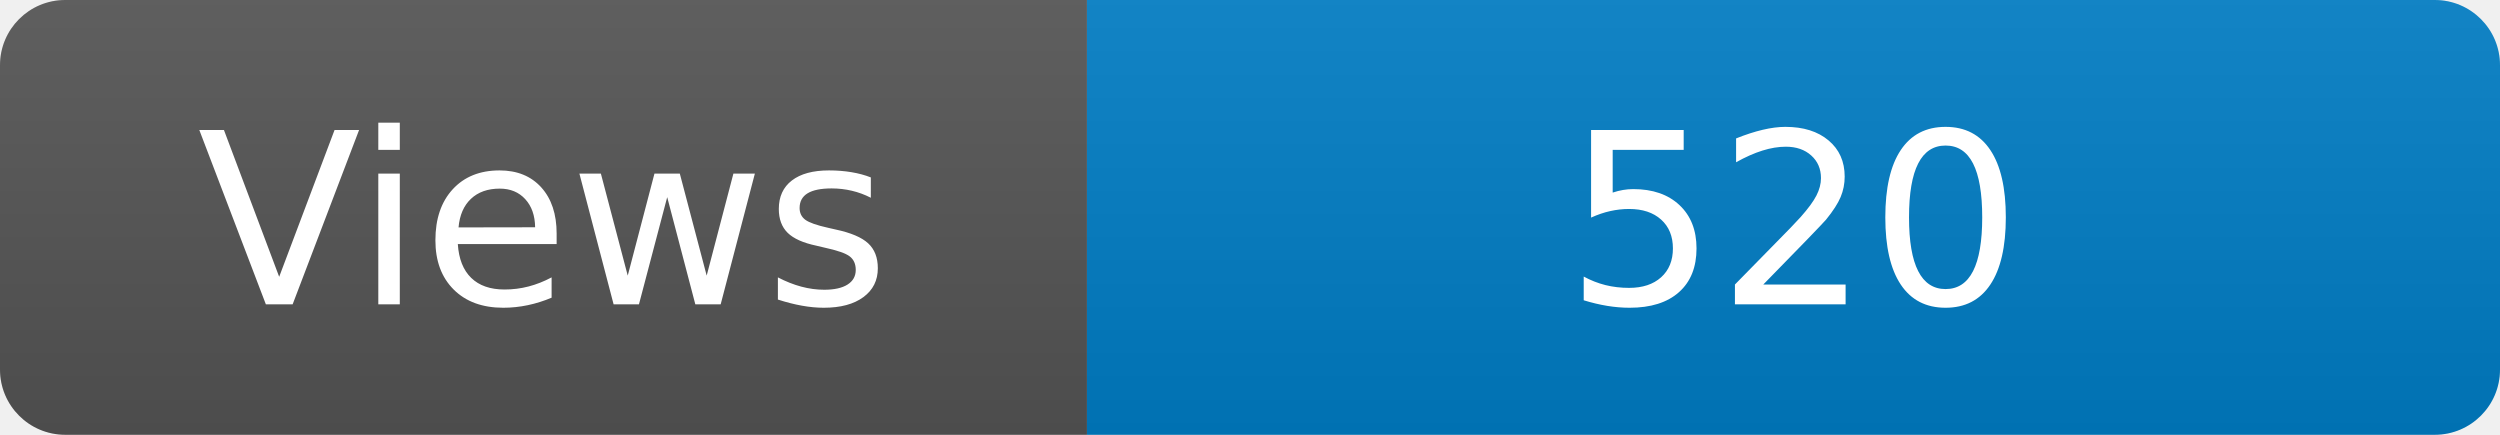
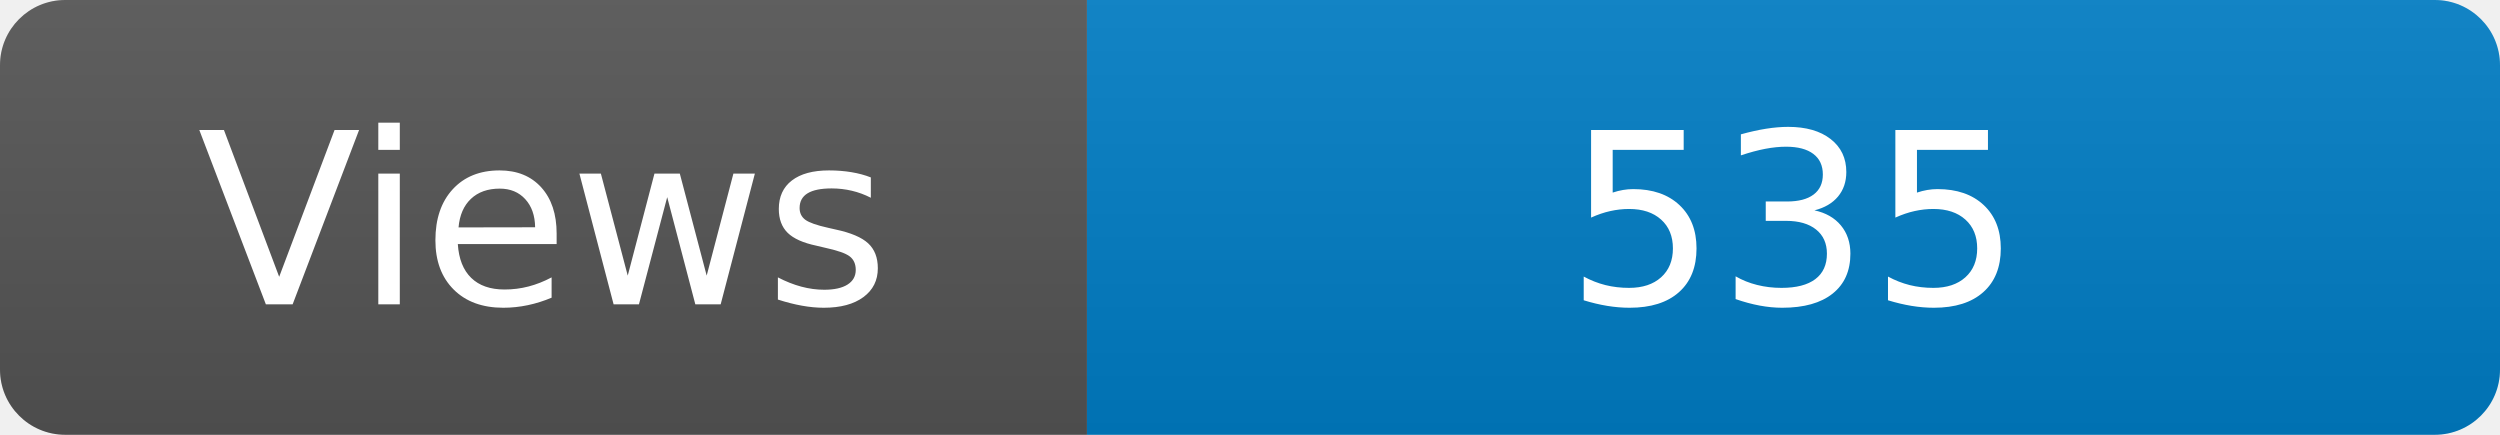
<svg xmlns="http://www.w3.org/2000/svg" width="115" height="20" role="img" aria-label="Maintained?: yes">
  <linearGradient id="s" x2="0" y2="100%">
    <stop offset="0" stop-color="#bbb" stop-opacity=".1" />
    <stop offset="1" stop-opacity=".1" />
  </linearGradient>
  <clipPath id="r">
    <rect width="115" height="20" rx="3" fill="#fff" />
  </clipPath>
  <g clip-path="url(#r)">
    <rect width="50" height="20" fill="#555" />
    <rect x="50" width="160" height="20" fill="#007ec6" />
    <rect width="115" height="20" fill="url(#s)" />
  </g>
  <g fill="#fff" text-anchor="middle" font-family="Verdana,Geneva,DejaVu Sans,sans-serif" font-size="110">
    <text x="250" y="140" transform="scale(.1)" fill="#fff">Views</text>
-     <text x="825" y="140" transform="scale(.1)" fill="#fff">520</text>
+     <text x="825" y="140" transform="scale(.1)" fill="#fff">535</text>
  </g>
</svg>
